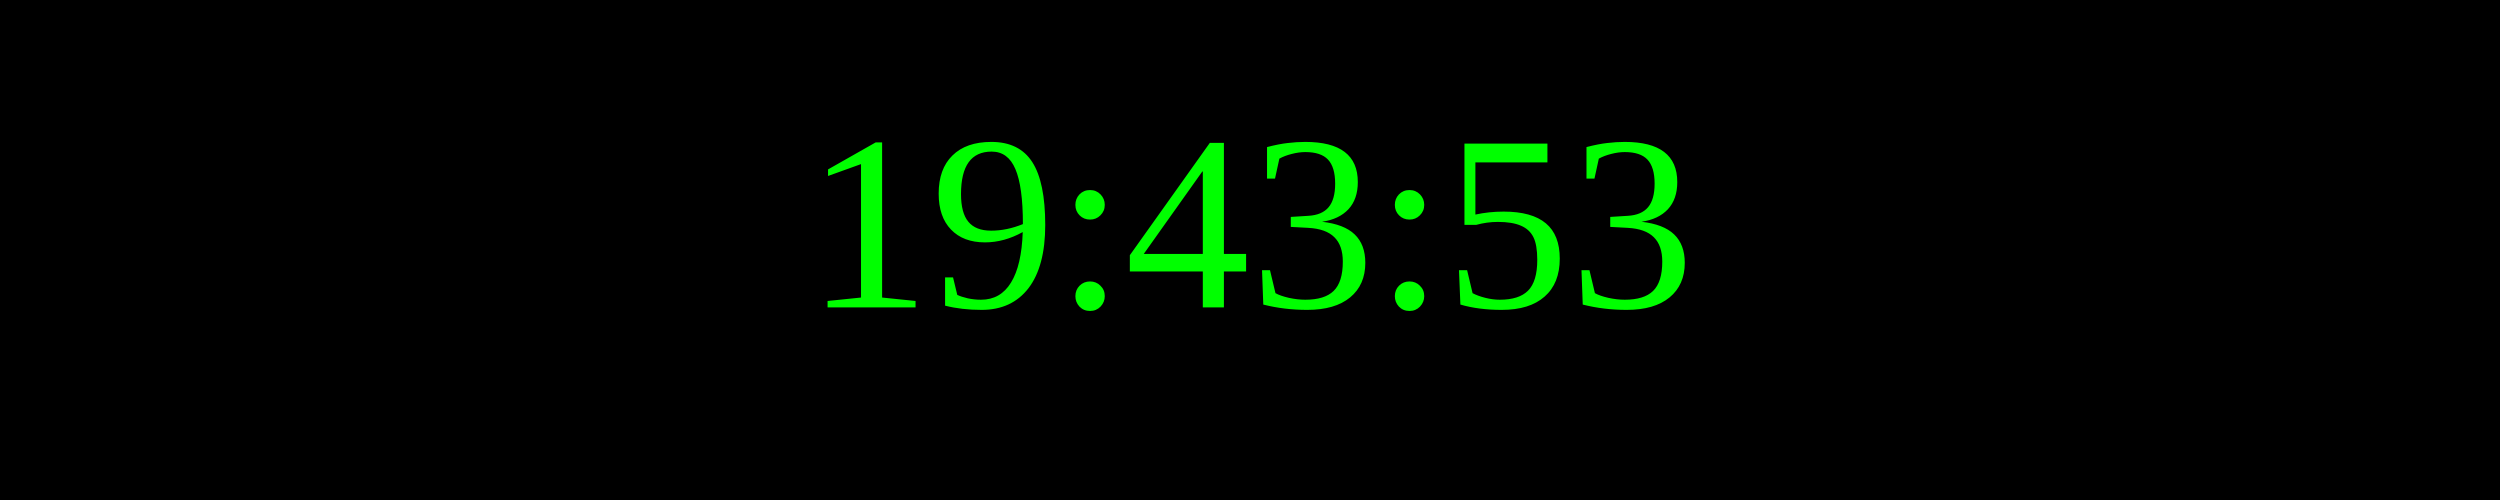
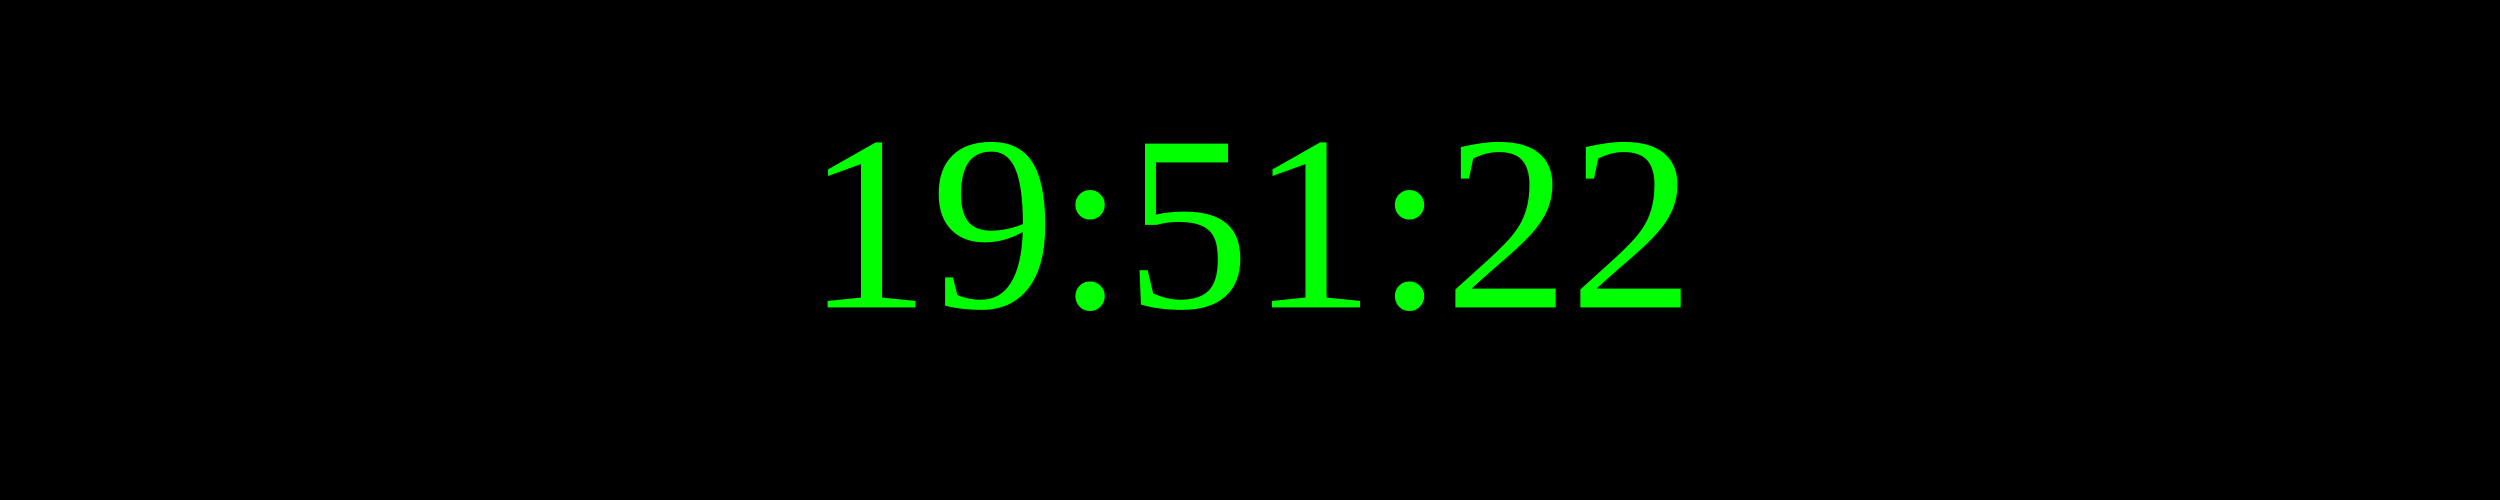
<svg xmlns="http://www.w3.org/2000/svg" width="250" height="50">
  <rect width="100%" height="100%" fill="black" />
  <text x="50%" y="50%" font-size="25" fill="lime" text-anchor="middle" dominant-baseline="middle">
- 19:43:53
+ 19:51:22
</text>
</svg>
